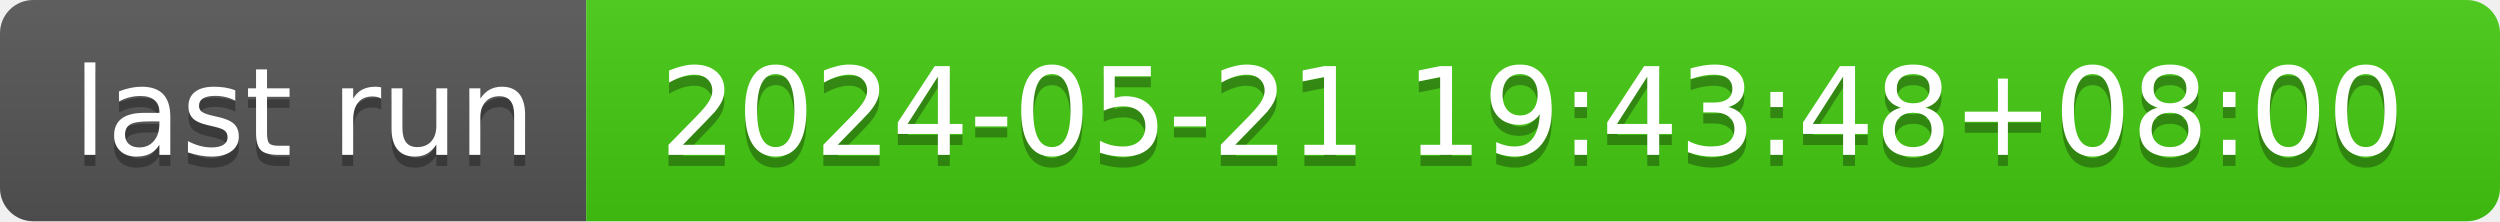
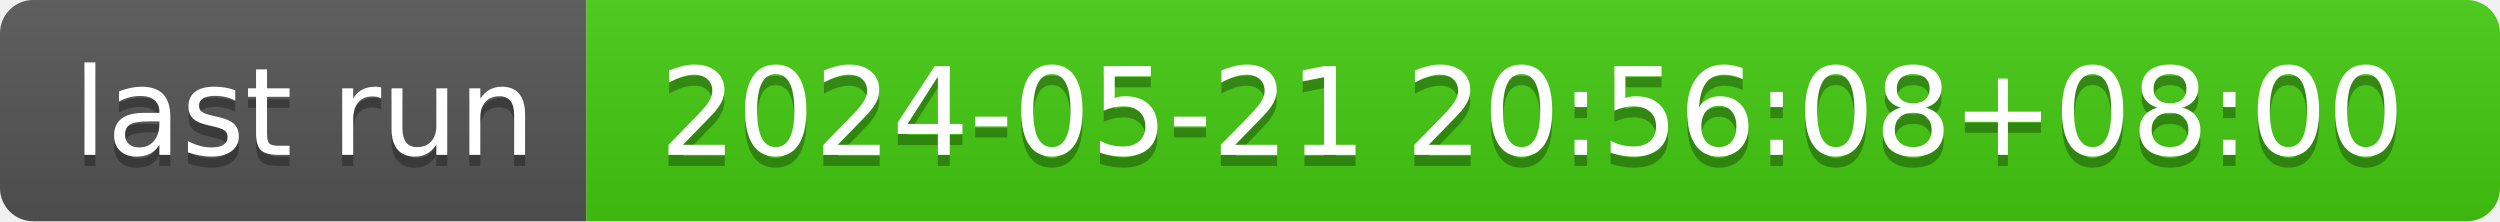
- <svg xmlns="http://www.w3.org/2000/svg" width="226" height="20" role="img" aria-label="last run: 2024-05-21 19:43:48+08:00">
+ <svg xmlns="http://www.w3.org/2000/svg" width="226" height="20" role="img" aria-label="last run: 2024-05-21 20:56:08+08:00">
  <linearGradient id="s" x2="0" y2="100%">
    <stop offset="0" stop-color="#bbb" stop-opacity=".1" />
    <stop offset="1" stop-opacity=".1" />
  </linearGradient>
  <clipPath id="r">
    <rect width="226" height="20" rx="3" fill="#fff" />
  </clipPath>
  <g clip-path="url(#r)">
    <rect width="53" height="20" fill="#555" />
    <rect x="53" width="173" height="20" fill="#4c1" />
    <rect width="226" height="20" fill="url(#s)" />
  </g>
  <g fill="#fff" text-anchor="middle" font-family="Verdana,Geneva,DejaVu Sans,sans-serif" text-rendering="geometricPrecision" font-size="110">
    <text aria-hidden="true" x="275" y="150" fill="#010101" fill-opacity=".3" transform="scale(.1)" textLength="430">last run</text>
    <text x="275" y="140" transform="scale(.1)" fill="#fff" textLength="430">last run</text>
-     <text aria-hidden="true" x="1385" y="150" fill="#010101" fill-opacity=".3" transform="scale(.1)" textLength="1630">2024-05-21 19:43:48+08:00</text>
-     <text x="1385" y="140" transform="scale(.1)" fill="#fff" textLength="1630">2024-05-21 19:43:48+08:00</text>
+     <text aria-hidden="true" x="1385" y="150" fill="#010101" fill-opacity=".3" transform="scale(.1)" textLength="1630">2024-05-21 20:56:08+08:00</text>
+     <text x="1385" y="140" transform="scale(.1)" fill="#fff" textLength="1630">2024-05-21 20:56:08+08:00</text>
  </g>
</svg>
